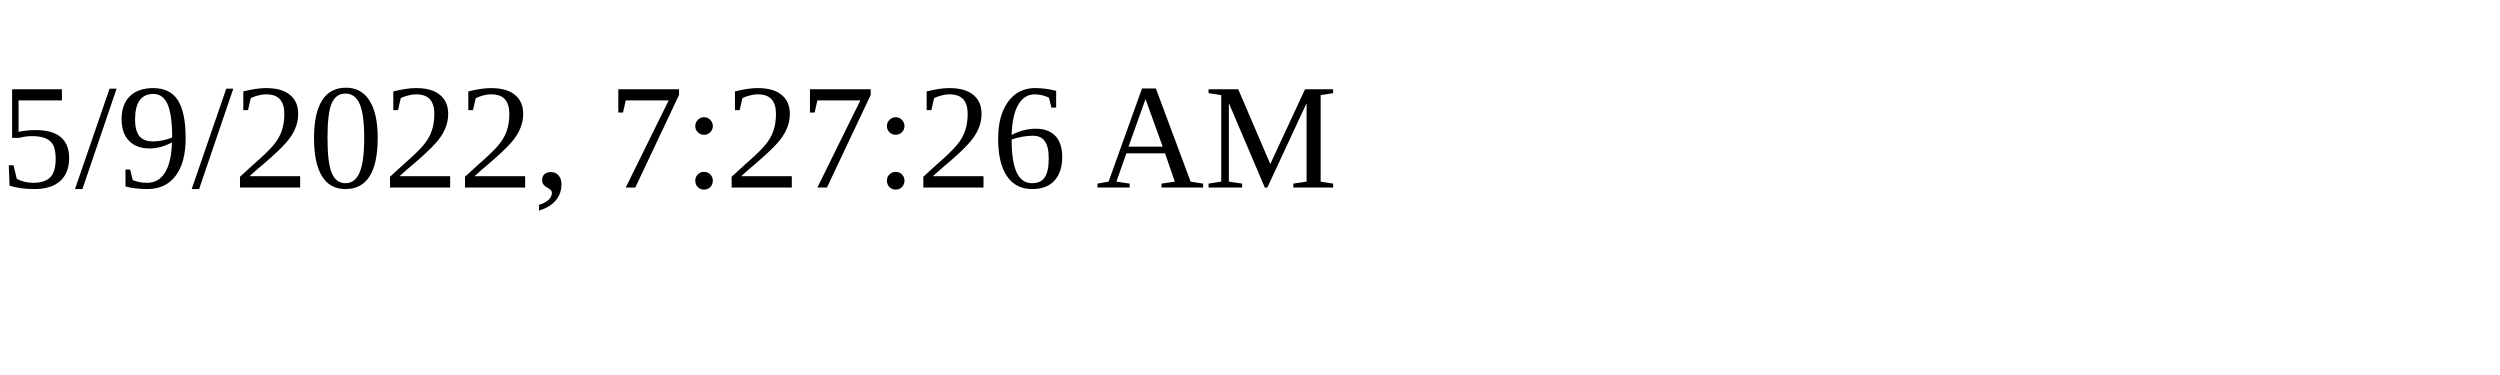
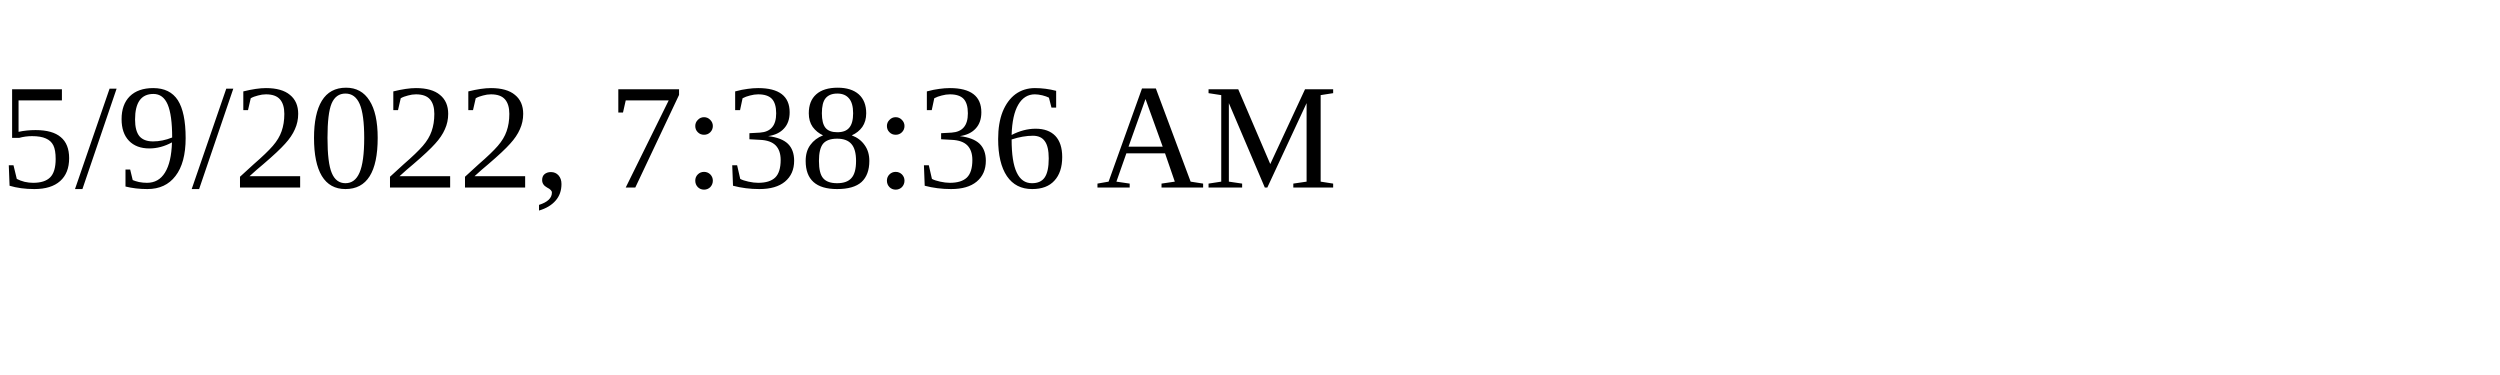
<svg xmlns="http://www.w3.org/2000/svg" height="30" width="200">
-   <text x="0" y="15">5/9/2022, 7:27:26 AM</text>
+   <text x="0" y="15">5/9/2022, 7:38:36 AM</text>
</svg>
